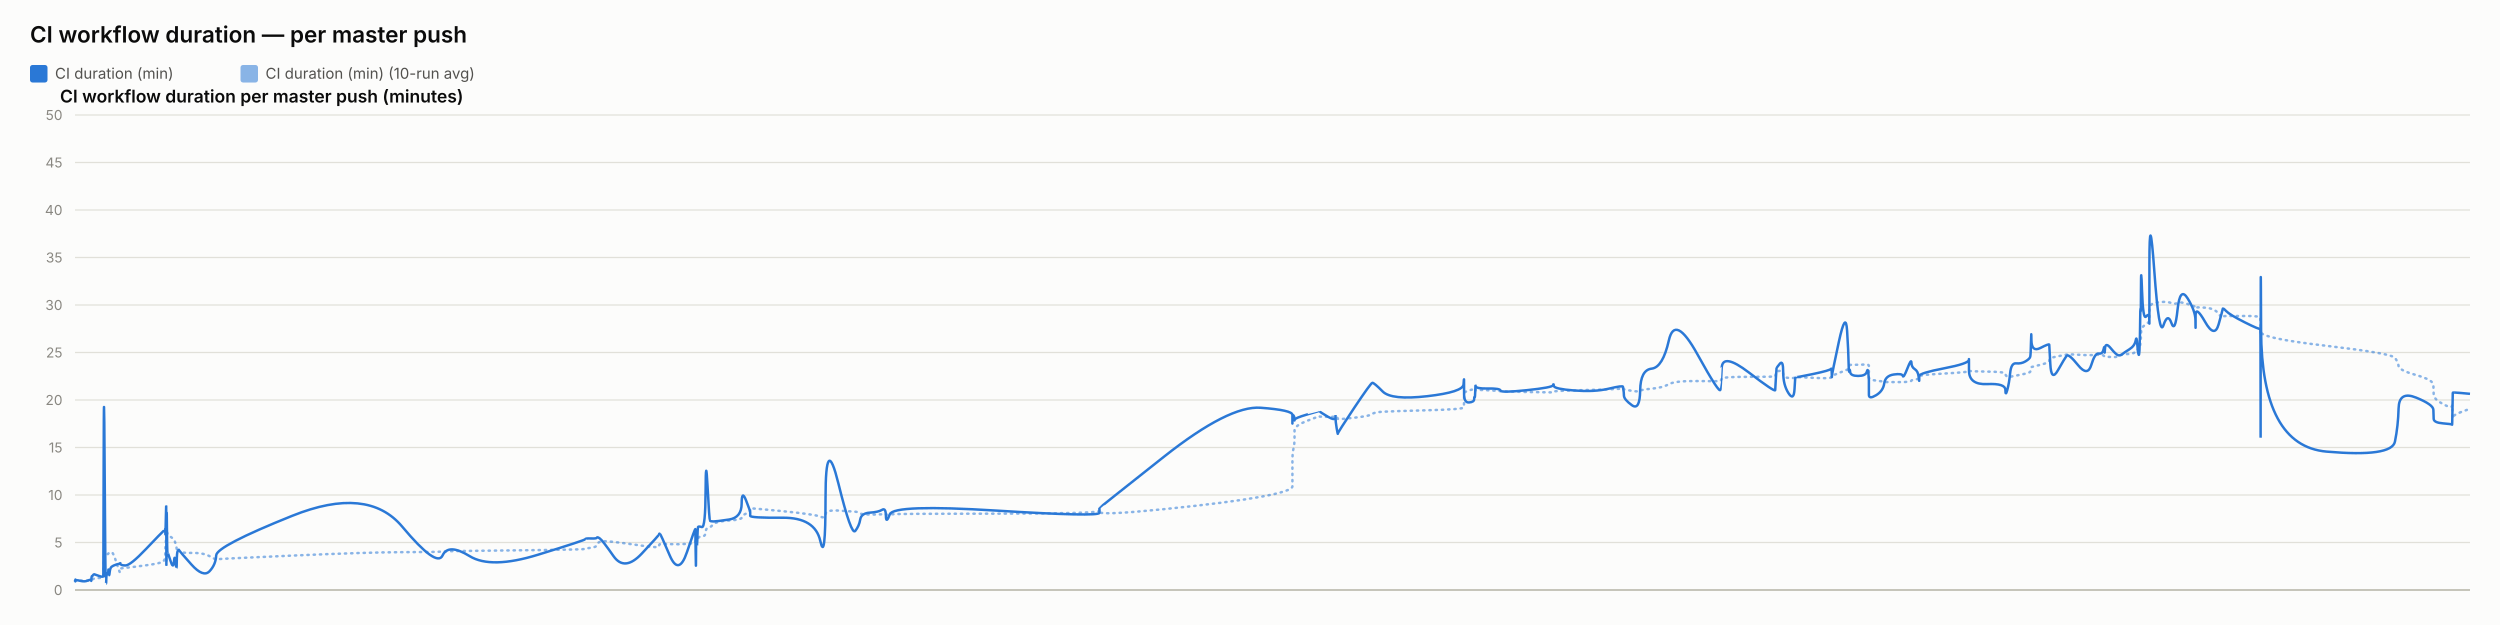
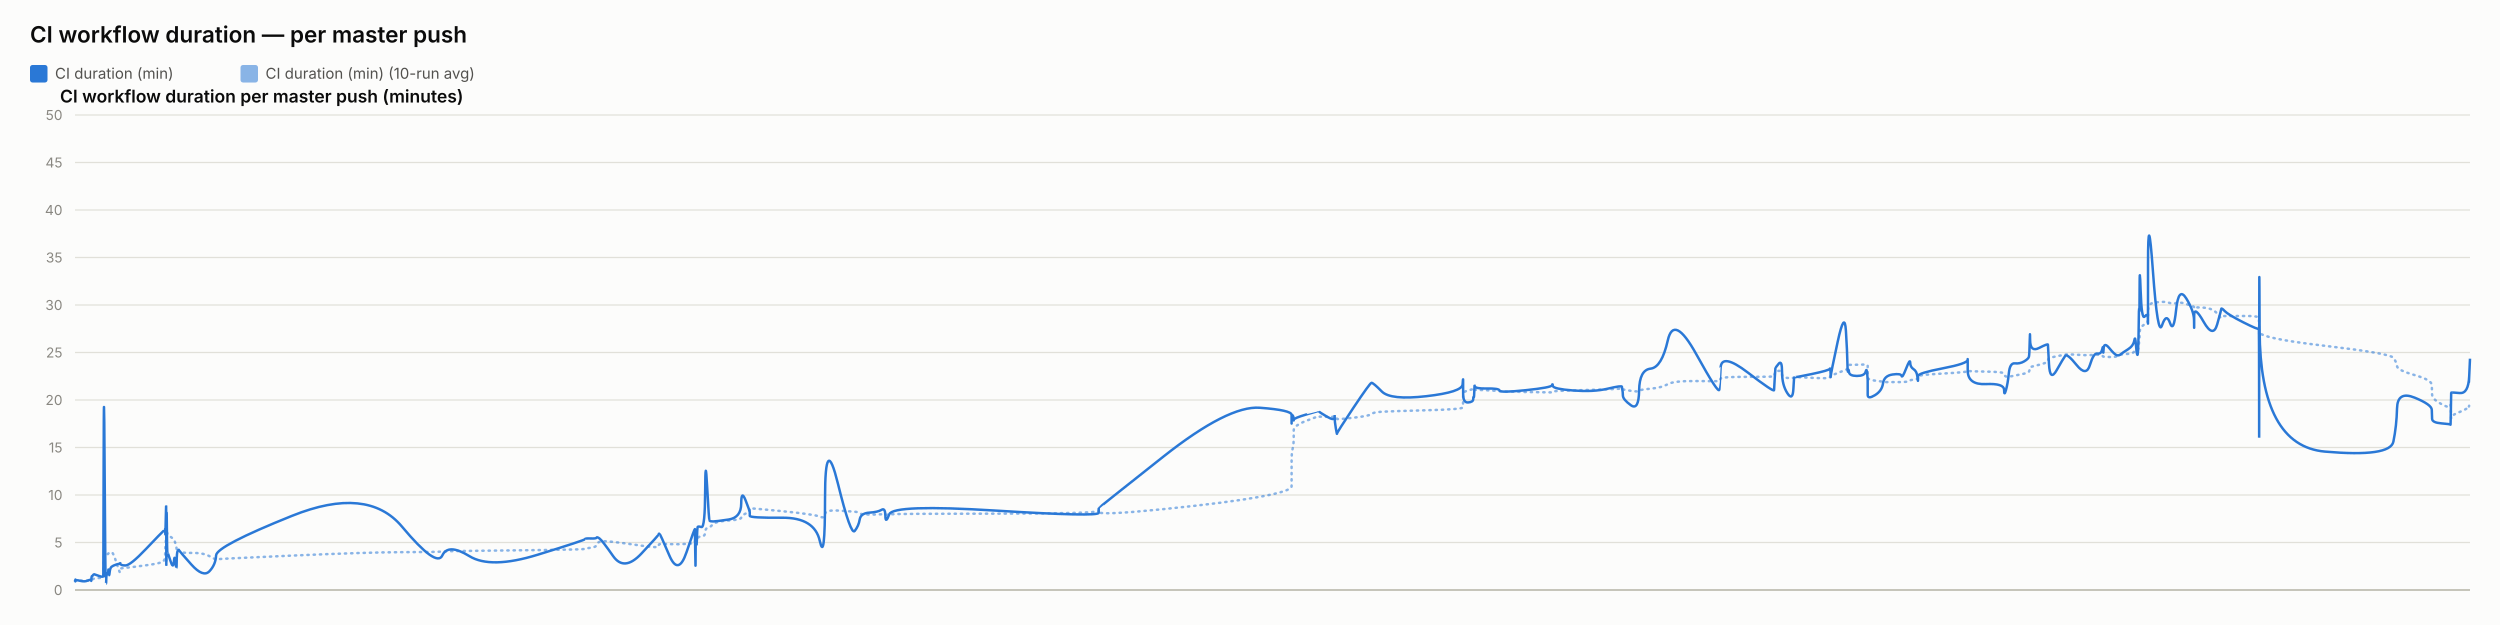
<svg xmlns="http://www.w3.org/2000/svg" width="2000" height="500" viewBox="0 0 2000 500" font-family="system-ui, -apple-system, sans-serif">
  <rect x="0" y="0" width="2000" height="500" fill="#fcfcfb" />
  <text x="24" y="34" font-size="18" font-weight="600" fill="#0b0b0b">CI workflow duration — per master push</text>
  <rect x="24" y="52" width="14" height="14" rx="2" fill="#2a78d6" />
  <text x="44" y="63" font-size="12" fill="#52514e" font-family="system-ui, -apple-system, sans-serif">CI duration (min)</text>
  <rect x="192.4" y="52" width="14" height="14" rx="2" fill="#2a78d6" opacity="0.55" />
  <text x="212.4" y="63" font-size="12" fill="#52514e" font-family="system-ui, -apple-system, sans-serif">CI duration (min) (10-run avg)</text>
  <text x="48" y="82" font-size="14" font-weight="600" fill="#0b0b0b" font-family="system-ui, -apple-system, sans-serif">CI workflow duration per master push (minutes)</text>
  <line x1="60" y1="472" x2="1976" y2="472" stroke="#e1e0d9" stroke-width="1" />
  <text x="50" y="476" font-size="11" text-anchor="end" fill="#898781" font-family="system-ui, -apple-system, sans-serif">0</text>
  <line x1="60" y1="434" x2="1976" y2="434" stroke="#e1e0d9" stroke-width="1" />
  <text x="50" y="438" font-size="11" text-anchor="end" fill="#898781" font-family="system-ui, -apple-system, sans-serif">5</text>
  <line x1="60" y1="396" x2="1976" y2="396" stroke="#e1e0d9" stroke-width="1" />
  <text x="50" y="400" font-size="11" text-anchor="end" fill="#898781" font-family="system-ui, -apple-system, sans-serif">10</text>
  <line x1="60" y1="358" x2="1976" y2="358" stroke="#e1e0d9" stroke-width="1" />
  <text x="50" y="362" font-size="11" text-anchor="end" fill="#898781" font-family="system-ui, -apple-system, sans-serif">15</text>
  <line x1="60" y1="320" x2="1976" y2="320" stroke="#e1e0d9" stroke-width="1" />
  <text x="50" y="324" font-size="11" text-anchor="end" fill="#898781" font-family="system-ui, -apple-system, sans-serif">20</text>
  <line x1="60" y1="282" x2="1976" y2="282" stroke="#e1e0d9" stroke-width="1" />
  <text x="50" y="286" font-size="11" text-anchor="end" fill="#898781" font-family="system-ui, -apple-system, sans-serif">25</text>
  <line x1="60" y1="244" x2="1976" y2="244" stroke="#e1e0d9" stroke-width="1" />
  <text x="50" y="248" font-size="11" text-anchor="end" fill="#898781" font-family="system-ui, -apple-system, sans-serif">30</text>
  <line x1="60" y1="206" x2="1976" y2="206" stroke="#e1e0d9" stroke-width="1" />
  <text x="50" y="210" font-size="11" text-anchor="end" fill="#898781" font-family="system-ui, -apple-system, sans-serif">35</text>
  <line x1="60" y1="168" x2="1976" y2="168" stroke="#e1e0d9" stroke-width="1" />
  <text x="50" y="172" font-size="11" text-anchor="end" fill="#898781" font-family="system-ui, -apple-system, sans-serif">40</text>
  <line x1="60" y1="130" x2="1976" y2="130" stroke="#e1e0d9" stroke-width="1" />
  <text x="50" y="134" font-size="11" text-anchor="end" fill="#898781" font-family="system-ui, -apple-system, sans-serif">45</text>
  <line x1="60" y1="92" x2="1976" y2="92" stroke="#e1e0d9" stroke-width="1" />
  <text x="50" y="96" font-size="11" text-anchor="end" fill="#898781" font-family="system-ui, -apple-system, sans-serif">50</text>
  <line x1="60" y1="472" x2="1976" y2="472" stroke="#c3c2b7" stroke-width="1.5" />
-   <path d="M 60 464.907 Q 60.048 464.463 60.164 464.622 Q 60.281 464.78 60.321 464.701 Q 60.362 464.622 60.373 464.498 Q 60.383 464.375 60.419 464.451 Q 60.456 464.527 60.465 464.472 Q 60.475 464.418 64.111 464.488 Q 67.746 464.558 69.963 464.5 Q 72.179 464.442 72.478 464.453 Q 72.778 464.463 72.941 464.457 Q 73.105 464.451 73.12 464.356 Q 73.136 464.261 73.337 464.026 Q 73.537 463.792 73.614 463.64 Q 73.691 463.488 74.356 463.285 Q 75.021 463.083 75.34 462.791 Q 75.66 462.5 79.141 462.411 Q 82.623 462.323 82.664 462.031 Q 82.704 461.74 82.924 452.544 Q 83.143 443.348 83.707 443.481 Q 84.271 443.614 84.645 443.722 Q 85.02 443.829 85.065 443.62 Q 85.11 443.411 85.731 443.335 Q 86.352 443.259 86.444 443.196 Q 86.535 443.133 86.636 442.86 Q 86.736 442.588 87.027 442.721 Q 87.318 442.854 87.687 442.474 Q 88.055 442.094 89.224 441.733 Q 90.393 441.372 93.097 449.928 Q 95.802 458.485 95.952 457.699 Q 96.103 456.914 96.108 456.04 Q 96.114 455.166 96.277 454.887 Q 96.44 454.609 100.369 454.267 Q 104.297 453.925 116.874 452.227 Q 129.45 450.53 130.764 449.023 Q 132.077 447.515 132.129 445.603 Q 132.182 443.69 132.192 442.075 Q 132.203 440.46 132.26 439.269 Q 132.316 438.079 132.361 436.831 Q 132.407 435.583 132.66 433.221 Q 132.913 430.859 132.976 428.629 Q 133.039 426.4 133.073 427.236 Q 133.107 428.072 133.119 425.532 Q 133.13 422.993 133.183 424.988 Q 133.236 426.983 133.272 425.602 Q 133.307 424.221 133.51 425.159 Q 133.714 426.096 133.992 427.084 Q 134.27 428.072 136.458 429.427 Q 138.647 430.783 139.186 431.625 Q 139.725 432.467 140.543 435.159 Q 141.361 437.851 141.399 439.7 Q 141.438 441.549 142.218 440.067 Q 142.998 438.585 143.258 440.549 Q 143.517 442.512 153.072 442.335 Q 162.628 442.157 167.623 444.938 Q 172.619 447.718 172.948 447.433 Q 173.278 447.148 233.759 444.475 Q 294.241 441.803 321.841 441.733 Q 349.44 441.663 354.049 441.252 Q 358.658 440.84 375.694 440.701 Q 392.731 440.561 430.489 440.074 Q 468.248 439.586 468.271 439.143 Q 468.295 438.699 472.773 438.205 Q 477.25 437.711 477.5 436.065 Q 477.75 434.418 479.857 433.443 Q 481.964 432.467 490.805 433.5 Q 499.647 434.532 513.427 436.521 Q 527.207 438.509 527.21 437.129 Q 527.212 435.748 527.824 435.381 Q 528.436 435.013 535.695 435.305 Q 542.954 435.596 549.531 435.108 Q 556.109 434.621 556.148 434.336 Q 556.187 434.051 556.222 433.721 Q 556.258 433.392 556.265 433.037 Q 556.271 432.683 556.522 434.158 Q 556.773 435.634 556.817 434.139 Q 556.86 432.645 557.184 432.442 Q 557.508 432.239 557.544 432.936 Q 557.58 433.633 557.851 433.405 Q 558.122 433.177 558.41 431.156 Q 558.699 429.136 561.503 429.142 Q 564.307 429.149 564.471 426.026 Q 564.636 422.904 566.04 422.486 Q 567.444 422.068 567.998 421.815 Q 568.552 421.561 570.84 419.332 Q 573.129 417.103 583.2 416.425 Q 593.271 415.747 593.324 414.12 Q 593.378 412.492 596.77 410.89 Q 600.163 409.287 600.164 408.724 Q 600.166 408.16 600.167 407.666 Q 600.168 407.172 600.17 406.767 Q 600.171 406.361 626.116 408.939 Q 652.061 411.517 656.226 413.29 Q 660.391 415.063 660.429 411.466 Q 660.467 407.869 670.776 408.451 Q 681.085 409.034 684.214 409.363 Q 687.343 409.693 688.172 410.643 Q 689.001 411.593 695.876 411.643 Q 702.75 411.694 705.703 411.434 Q 708.655 411.175 708.741 411.605 Q 708.828 412.036 711.847 411.485 Q 714.866 410.934 797.157 410.915 Q 879.448 410.896 879.496 408.667 Q 879.544 406.437 879.548 409.484 Q 879.552 412.53 931.365 407.305 Q 983.177 402.08 1008.55 397.45 Q 1033.923 392.821 1033.925 389.078 Q 1033.926 385.335 1033.927 381.541 Q 1033.928 377.747 1033.929 374.492 Q 1033.93 371.237 1033.932 366.816 Q 1033.933 362.395 1034.775 358.906 Q 1035.617 355.416 1035.62 351.591 Q 1035.622 347.765 1035.624 344.149 Q 1035.626 340.533 1045.658 336.657 Q 1055.69 332.781 1055.693 333.002 Q 1055.695 333.224 1055.933 333.306 Q 1056.171 333.389 1062.29 333.452 Q 1068.41 333.515 1068.412 333.338 Q 1068.414 333.161 1068.416 332.983 Q 1068.418 332.806 1069.343 333.648 Q 1070.268 334.491 1070.282 335.105 Q 1070.296 335.719 1083.466 334.187 Q 1096.637 332.654 1097.882 331.229 Q 1099.127 329.804 1106.115 329.386 Q 1113.103 328.968 1141.782 328.214 Q 1170.462 327.461 1170.828 326.036 Q 1171.195 324.611 1171.2 323.224 Q 1171.205 321.837 1171.211 320.412 Q 1171.216 318.987 1171.236 317.53 Q 1171.256 316.073 1171.26 314.788 Q 1171.263 313.502 1175.288 312.292 Q 1179.313 311.083 1179.319 311.608 Q 1179.325 312.134 1179.686 312.761 Q 1180.047 313.388 1180.213 312.704 Q 1180.378 312.02 1180.496 311.887 Q 1180.615 311.754 1190.324 312.223 Q 1200.034 312.691 1200.473 312.945 Q 1200.912 313.198 1221.486 313.61 Q 1242.06 314.021 1242.455 313.926 Q 1242.85 313.831 1243.075 313.274 Q 1243.299 312.717 1259.465 312.318 Q 1275.631 311.919 1287.006 311.482 Q 1298.381 311.045 1298.395 310.646 Q 1298.408 310.247 1298.729 310.582 Q 1299.051 310.918 1299.146 311.349 Q 1299.241 311.779 1305.546 312.685 Q 1311.851 313.591 1312.131 312.672 Q 1312.412 311.754 1321.317 310.95 Q 1330.222 310.145 1335.067 307.371 Q 1339.911 304.597 1357.977 304.851 Q 1376.043 305.104 1376.36 304.768 Q 1376.678 304.433 1376.703 304.369 Q 1376.729 304.306 1377.349 302.868 Q 1377.969 301.431 1399.06 301.469 Q 1420.15 301.507 1420.161 301.032 Q 1420.172 300.557 1420.701 298.866 Q 1421.23 297.175 1421.237 297.086 Q 1421.245 296.997 1423.903 296.687 Q 1426.561 296.377 1426.563 299.233 Q 1426.565 302.089 1430.808 302.336 Q 1435.052 302.583 1435.619 302.305 Q 1436.186 302.026 1436.325 301.785 Q 1436.464 301.545 1450.347 302.267 Q 1464.23 302.989 1464.78 301.975 Q 1465.329 300.962 1465.41 300.626 Q 1465.492 300.291 1465.497 300.506 Q 1465.502 300.721 1471.063 298.403 Q 1476.625 296.085 1477.679 295.775 Q 1478.734 295.465 1478.868 295.028 Q 1479.002 294.591 1479.414 293.254 Q 1479.825 291.918 1480.135 291.886 Q 1480.445 291.855 1486.503 291.785 Q 1492.561 291.715 1493.442 291.601 Q 1494.323 291.487 1494.713 291.981 Q 1495.104 292.475 1495.105 292.52 Q 1495.107 292.564 1495.108 293.058 Q 1495.11 293.552 1495.113 296.769 Q 1495.116 299.987 1495.118 301.893 Q 1495.119 303.799 1500.828 304.477 Q 1506.537 305.155 1507.383 305.465 Q 1508.229 305.775 1514.983 305.668 Q 1521.737 305.56 1522.242 305.668 Q 1522.748 305.775 1525.921 305.402 Q 1529.095 305.028 1529.142 304.528 Q 1529.19 304.027 1531.791 303.66 Q 1534.392 303.293 1534.881 303.115 Q 1535.371 302.938 1535.378 302.495 Q 1535.385 302.051 1535.393 300.994 Q 1535.401 299.936 1555.248 298.84 Q 1575.095 297.745 1575.14 296.953 Q 1575.185 296.161 1575.189 296.63 Q 1575.193 297.099 1589.753 297.282 Q 1604.314 297.466 1604.328 299.005 Q 1604.342 300.544 1605.821 301.196 Q 1607.3 301.849 1608.12 301.513 Q 1608.939 301.177 1612.968 300.455 Q 1616.998 299.733 1620.375 298.923 Q 1623.753 298.112 1624.181 297.377 Q 1624.609 296.643 1624.809 295.211 Q 1625.009 293.78 1625.135 293.641 Q 1625.261 293.501 1632.277 291.842 Q 1639.294 290.183 1639.397 288.688 Q 1639.499 287.193 1640.247 286.611 Q 1640.995 286.028 1646.367 285.027 Q 1651.738 284.027 1653.275 283.647 Q 1654.811 283.267 1662.465 283.792 Q 1670.12 284.318 1673.037 284.077 Q 1675.955 283.837 1678.98 283.818 Q 1682.006 283.799 1682.847 284.464 Q 1683.688 285.129 1683.693 285.262 Q 1683.697 285.395 1683.984 285.319 Q 1684.271 285.243 1688.601 285.604 Q 1692.931 285.965 1694.705 284.907 Q 1696.478 283.849 1697.732 283.628 Q 1698.985 283.406 1703.368 283.115 Q 1707.75 282.823 1708.521 281.145 Q 1709.292 279.467 1709.8 279.492 Q 1710.307 279.517 1710.983 279.593 Q 1711.66 279.669 1711.933 278.529 Q 1712.206 277.389 1712.242 275.42 Q 1712.279 273.45 1712.506 272.38 Q 1712.733 271.309 1712.78 267.56 Q 1712.827 263.811 1713.62 262.392 Q 1714.412 260.973 1716.829 259.377 Q 1719.246 257.781 1719.368 256.831 Q 1719.49 255.881 1719.501 255.476 Q 1719.511 255.071 1719.526 249.079 Q 1719.542 243.088 1723.436 242.366 Q 1727.331 241.644 1730.772 241.505 Q 1734.212 241.365 1737.124 242.442 Q 1740.036 243.519 1742.025 242.366 Q 1744.013 241.213 1750.137 243.202 Q 1756.261 245.191 1756.359 245.558 Q 1756.458 245.925 1756.466 246.438 Q 1756.474 246.951 1756.476 246.267 Q 1756.478 245.583 1764.075 246.128 Q 1771.672 246.673 1774.882 250.935 Q 1778.091 255.197 1778.174 253.975 Q 1778.257 252.753 1780.952 252.841 Q 1783.646 252.93 1795.826 252.791 Q 1808.006 252.651 1808.224 254.304 Q 1808.442 255.957 1808.472 263.063 Q 1808.501 270.169 1808.522 265.565 Q 1808.544 260.961 1808.865 265.768 Q 1809.187 270.575 1861.287 276.661 Q 1913.387 282.747 1915.949 286.243 Q 1918.51 289.739 1918.872 292.957 Q 1919.234 296.174 1932.915 300.056 Q 1946.597 303.939 1946.696 307.954 Q 1946.795 311.969 1946.94 315.674 Q 1947.086 319.379 1954.348 323.249 Q 1961.611 327.119 1961.681 324.592 Q 1961.751 322.065 1961.978 329.221 Q 1962.205 336.378 1962.217 334.231 Q 1962.23 332.084 1969.115 329.544 Q 1962.23 332.084 1976 327.005" fill="none" stroke="#2a78d6" stroke-width="2" stroke-dasharray="1,4" stroke-linecap="round" opacity="0.55" />
-   <path d="M 60 464.907 Q 60.048 464.02 60.164 464.717 Q 60.281 465.413 60.321 464.78 Q 60.362 464.147 60.373 463.767 Q 60.383 463.387 60.419 464.337 Q 60.456 465.287 60.465 464.527 Q 60.475 463.767 64.111 464.653 Q 67.746 465.54 69.963 464.527 Q 72.179 463.513 72.478 464.083 Q 72.778 464.653 72.941 464.717 Q 73.105 464.78 73.12 463.45 Q 73.136 462.12 73.337 461.423 Q 73.537 460.727 73.614 460.917 Q 73.691 461.107 74.356 460.22 Q 75.021 459.333 75.34 459.397 Q 75.66 459.46 79.141 460.727 Q 82.623 461.993 82.664 460.853 Q 82.704 459.713 82.924 369.653 Q 83.143 279.593 83.707 373.453 Q 84.271 467.313 84.645 467.123 Q 85.02 466.933 85.065 462.437 Q 85.11 457.94 85.731 458.573 Q 86.352 459.207 86.444 459.523 Q 86.535 459.84 86.636 456.863 Q 86.736 453.887 87.027 458.003 Q 87.318 462.12 87.687 458.257 Q 88.055 454.393 89.224 453.443 Q 90.393 452.493 93.097 451.607 Q 95.802 450.72 95.952 451.163 Q 96.103 451.607 96.108 450.53 Q 96.114 449.453 96.277 450.91 Q 96.44 452.367 100.369 452.367 Q 104.297 452.367 116.874 439.13 Q 129.45 425.893 130.764 424.817 Q 132.077 423.74 132.129 423.803 Q 132.182 423.867 132.192 422.98 Q 132.203 422.093 132.26 425.387 Q 132.316 428.68 132.361 427.223 Q 132.407 425.767 132.66 415.063 Q 132.913 404.36 132.976 404.613 Q 133.039 404.867 133.073 436.977 Q 133.107 469.087 133.119 435.33 Q 133.13 401.573 133.183 433.683 Q 133.236 465.793 133.272 430.96 Q 133.307 396.127 133.51 419.37 Q 133.714 442.613 133.992 442.233 Q 134.27 441.853 136.458 448.82 Q 138.647 455.787 139.186 449.2 Q 139.725 442.613 140.543 450.403 Q 141.361 458.193 141.399 450.023 Q 141.438 441.853 142.218 440.65 Q 142.998 439.447 143.258 440.143 Q 143.517 440.84 153.072 451.543 Q 162.628 462.247 167.623 456.99 Q 172.619 451.733 172.948 444.323 Q 173.278 436.913 233.759 412.657 Q 294.241 388.4 321.841 421.397 Q 349.44 454.393 354.049 444.387 Q 358.658 434.38 375.694 444.893 Q 392.731 455.407 430.489 443.753 Q 468.248 432.1 468.271 431.34 Q 468.295 430.58 472.773 430.77 Q 477.25 430.96 477.5 430.137 Q 477.75 429.313 479.857 430.77 Q 481.964 432.227 490.805 444.893 Q 499.647 457.56 513.427 442.867 Q 527.207 428.173 527.21 427.477 Q 527.212 426.78 527.824 426.907 Q 528.436 427.033 535.695 444.133 Q 542.954 461.233 549.531 441.79 Q 556.109 422.347 556.148 423.613 Q 556.187 424.88 556.222 424.627 Q 556.258 424.373 556.265 423.297 Q 556.271 422.22 556.522 441.98 Q 556.773 461.74 556.817 444.703 Q 556.86 427.667 557.184 425.893 Q 557.508 424.12 557.544 432.417 Q 557.58 440.713 557.851 431.593 Q 558.122 422.473 558.41 421.65 Q 558.699 420.827 561.503 421.65 Q 564.307 422.473 564.471 392.453 Q 564.636 362.433 566.04 389.223 Q 567.444 416.013 567.998 416.583 Q 568.552 417.153 570.84 417.153 Q 573.129 417.153 583.2 415.633 Q 593.271 414.113 593.324 402.84 Q 593.378 391.567 596.77 400.117 Q 600.163 408.667 600.164 409.933 Q 600.166 411.2 600.167 411.073 Q 600.168 410.947 600.17 412.657 Q 600.171 414.367 626.116 414.177 Q 652.061 413.987 656.226 432.733 Q 660.391 451.48 660.429 398.343 Q 660.467 345.207 670.776 387.007 Q 681.085 428.807 684.214 424.753 Q 687.343 420.7 688.172 415.633 Q 689.001 410.567 695.876 410.123 Q 702.75 409.68 705.703 407.843 Q 708.655 406.007 708.741 412.783 Q 708.828 419.56 711.847 411.453 Q 714.866 403.347 797.157 408.477 Q 879.448 413.607 879.496 410.25 Q 879.544 406.893 879.548 406.513 Q 879.552 406.133 931.365 365.22 Q 983.177 324.307 1008.55 326.207 Q 1033.923 328.107 1033.925 331.907 Q 1033.926 335.707 1033.927 334.757 Q 1033.928 333.807 1033.929 337.353 Q 1033.93 340.9 1033.932 336.023 Q 1033.933 331.147 1034.775 332.35 Q 1035.617 333.553 1035.62 335.327 Q 1035.622 337.1 1035.624 335.833 Q 1035.626 334.567 1045.658 331.59 Q 1055.69 328.613 1055.693 328.677 Q 1055.695 328.74 1055.933 329.247 Q 1056.171 329.753 1062.29 333.363 Q 1068.41 336.973 1068.412 333.617 Q 1068.414 330.26 1068.416 333.807 Q 1068.418 337.353 1069.343 342.673 Q 1070.268 347.993 1070.282 346.917 Q 1070.296 345.84 1083.466 326.143 Q 1096.637 306.447 1097.882 306.257 Q 1099.127 306.067 1106.115 313.16 Q 1113.103 320.253 1141.782 316.96 Q 1170.462 313.667 1170.828 307.46 Q 1171.195 301.253 1171.2 305.243 Q 1171.205 309.233 1171.211 305.497 Q 1171.216 301.76 1171.236 304.99 Q 1171.256 308.22 1171.26 315.25 Q 1171.263 322.28 1175.288 321.963 Q 1179.313 321.647 1179.319 319.303 Q 1179.325 316.96 1179.686 317.783 Q 1180.047 318.607 1180.213 312.59 Q 1180.378 306.573 1180.496 308.79 Q 1180.615 311.007 1190.324 310.817 Q 1200.034 310.627 1200.473 312.463 Q 1200.912 314.3 1221.486 312.147 Q 1242.06 309.993 1242.455 308.157 Q 1242.85 306.32 1243.075 308.727 Q 1243.299 311.133 1259.465 312.4 Q 1275.631 313.667 1287.006 310.943 Q 1298.381 308.22 1298.395 309.423 Q 1298.408 310.627 1298.729 311.957 Q 1299.051 313.287 1299.146 316.453 Q 1299.241 319.62 1305.546 324.18 Q 1311.851 328.74 1312.131 312.337 Q 1312.412 295.933 1321.317 294.92 Q 1330.222 293.907 1335.067 272.373 Q 1339.911 250.84 1357.977 283.52 Q 1376.043 316.2 1376.36 311.577 Q 1376.678 306.953 1376.703 306.953 Q 1376.729 306.953 1377.349 294.413 Q 1377.969 281.873 1399.06 297.96 Q 1420.15 314.047 1420.161 312.083 Q 1420.172 310.12 1420.701 302.52 Q 1421.23 294.92 1421.237 294.54 Q 1421.245 294.16 1423.903 290.93 Q 1426.561 287.7 1426.563 297.833 Q 1426.565 307.967 1430.808 314.553 Q 1435.052 321.14 1435.619 311.26 Q 1436.186 301.38 1436.325 301.76 Q 1436.464 302.14 1450.347 299.227 Q 1464.23 296.313 1464.78 295.047 Q 1465.329 293.78 1465.41 298.593 Q 1465.492 303.407 1465.497 301.317 Q 1465.502 299.227 1471.063 273.513 Q 1476.625 247.8 1477.679 264.647 Q 1478.734 281.493 1478.868 290.36 Q 1479.002 299.227 1479.414 296.82 Q 1479.825 294.413 1480.135 297.58 Q 1480.445 300.747 1486.503 300.747 Q 1492.561 300.747 1493.442 297.39 Q 1494.323 294.033 1494.713 298.847 Q 1495.104 303.66 1495.105 303.977 Q 1495.107 304.293 1495.108 306.7 Q 1495.11 309.107 1495.113 310.627 Q 1495.116 312.147 1495.118 315.883 Q 1495.119 319.62 1500.828 316.2 Q 1506.537 312.78 1507.383 306.7 Q 1508.229 300.62 1514.983 299.607 Q 1521.737 298.593 1522.242 300.747 Q 1522.748 302.9 1525.921 294.73 Q 1529.095 286.56 1529.142 290.107 Q 1529.19 293.653 1531.791 295.3 Q 1534.392 296.947 1534.881 301.253 Q 1535.371 305.56 1535.378 304.42 Q 1535.385 303.28 1535.393 300.873 Q 1535.401 298.467 1555.248 294.667 Q 1575.095 290.867 1575.14 287.827 Q 1575.185 284.787 1575.189 296.377 Q 1575.193 307.967 1589.753 307.27 Q 1604.314 306.573 1604.328 311.957 Q 1604.342 317.34 1605.821 312.02 Q 1607.3 306.7 1608.12 298.467 Q 1608.939 290.233 1612.968 290.677 Q 1616.998 291.12 1620.375 289.093 Q 1623.753 287.067 1624.181 285.42 Q 1624.609 283.773 1624.809 273.007 Q 1625.009 262.24 1625.135 272.12 Q 1625.261 282 1632.277 278.39 Q 1639.294 274.78 1639.397 275.73 Q 1639.499 276.68 1640.247 291.183 Q 1640.995 305.687 1646.367 296.187 Q 1651.738 286.687 1653.275 284.66 Q 1654.811 282.633 1662.465 292.133 Q 1670.12 301.633 1673.037 291.943 Q 1675.955 282.253 1678.98 282.823 Q 1682.006 283.393 1682.847 279.467 Q 1683.688 275.54 1683.693 280.1 Q 1683.697 284.66 1683.984 278.96 Q 1684.271 273.26 1688.601 278.58 Q 1692.931 283.9 1694.705 284.217 Q 1696.478 284.533 1697.732 283.393 Q 1698.985 282.253 1703.368 279.53 Q 1707.75 276.807 1708.521 272.437 Q 1709.292 268.067 1709.8 275.413 Q 1710.307 282.76 1710.983 283.837 Q 1711.66 284.913 1711.933 268.827 Q 1712.206 252.74 1712.242 249.003 Q 1712.279 245.267 1712.506 248.56 Q 1712.733 251.853 1712.78 230.383 Q 1712.827 208.913 1713.62 232.537 Q 1714.412 256.16 1716.829 253.247 Q 1719.246 250.333 1719.368 254.07 Q 1719.49 257.807 1719.501 258.883 Q 1719.511 259.96 1719.526 211.447 Q 1719.542 162.933 1723.436 216.703 Q 1727.331 270.473 1730.772 260.213 Q 1734.212 249.953 1737.124 258.377 Q 1740.036 266.8 1742.025 247.8 Q 1744.013 228.8 1750.137 238.743 Q 1756.261 248.687 1756.359 256.097 Q 1756.458 263.507 1756.466 262.05 Q 1756.474 260.593 1756.476 252.36 Q 1756.478 244.127 1764.075 257.49 Q 1771.672 270.853 1774.882 259.517 Q 1778.091 248.18 1778.174 247.103 Q 1778.257 246.027 1780.952 248.877 Q 1783.646 251.727 1795.826 257.87 Q 1808.006 264.013 1808.224 262.937 Q 1808.442 261.86 1808.472 326.333 Q 1808.501 390.807 1808.522 281.113 Q 1808.544 171.42 1808.865 264.077 Q 1809.187 356.733 1861.287 361.293 Q 1913.387 365.853 1915.949 353.313 Q 1918.51 340.773 1918.872 326.65 Q 1919.234 312.527 1932.915 318.1 Q 1946.597 323.673 1946.696 327.853 Q 1946.795 332.033 1946.94 335.073 Q 1947.086 338.113 1954.348 338.683 Q 1961.611 339.253 1961.681 339.76 Q 1961.751 340.267 1961.978 327.41 Q 1962.205 314.553 1962.217 314.173 Q 1962.23 313.793 1969.115 314.427 Q 1962.23 313.793 1976 315.06" fill="none" stroke="#2a78d6" stroke-width="2" />
+   <path d="M 60 464.907 Q 60.048 464.463 60.164 464.622 Q 60.28 464.78 60.321 464.701 Q 60.362 464.622 60.372 464.498 Q 60.383 464.375 60.419 464.451 Q 60.456 464.527 60.465 464.472 Q 60.475 464.418 64.108 464.488 Q 67.741 464.558 69.956 464.5 Q 72.171 464.442 72.47 464.453 Q 72.769 464.463 72.933 464.457 Q 73.096 464.451 73.112 464.356 Q 73.127 464.261 73.328 464.026 Q 73.528 463.792 73.605 463.64 Q 73.682 463.488 74.347 463.285 Q 75.011 463.083 75.33 462.791 Q 75.649 462.5 79.128 462.411 Q 82.608 462.323 82.648 462.031 Q 82.689 461.74 82.908 452.544 Q 83.128 443.348 83.691 443.481 Q 84.254 443.614 84.629 443.722 Q 85.003 443.829 85.048 443.62 Q 85.093 443.411 85.714 443.335 Q 86.334 443.259 86.426 443.196 Q 86.518 443.133 86.618 442.86 Q 86.719 442.588 87.009 442.721 Q 87.3 442.854 87.668 442.474 Q 88.036 442.094 89.205 441.733 Q 90.373 441.372 93.075 449.928 Q 95.778 458.485 95.928 457.699 Q 96.079 456.914 96.084 456.04 Q 96.089 455.166 96.253 454.887 Q 96.416 454.609 100.342 454.267 Q 104.267 453.925 116.836 452.227 Q 129.404 450.53 130.716 449.023 Q 132.029 447.515 132.081 445.603 Q 132.133 443.69 132.144 442.075 Q 132.155 440.46 132.211 439.269 Q 132.268 438.079 132.313 436.831 Q 132.358 435.583 132.611 433.221 Q 132.864 430.859 132.927 428.629 Q 132.99 426.4 133.024 427.236 Q 133.058 428.072 133.07 425.532 Q 133.081 422.993 133.134 424.988 Q 133.187 426.983 133.223 425.602 Q 133.258 424.221 133.461 425.159 Q 133.664 426.096 133.942 427.084 Q 134.22 428.072 136.407 429.427 Q 138.594 430.783 139.133 431.625 Q 139.671 432.467 140.489 435.159 Q 141.306 437.851 141.345 439.7 Q 141.384 441.549 142.163 440.067 Q 142.943 438.585 143.202 440.549 Q 143.461 442.512 153.01 442.335 Q 162.559 442.157 167.551 444.938 Q 172.543 447.718 172.873 447.433 Q 173.202 447.148 233.643 444.475 Q 294.084 441.803 321.665 441.733 Q 349.246 441.663 353.852 441.252 Q 358.458 440.84 375.483 440.701 Q 392.508 440.561 430.241 440.074 Q 467.975 439.586 467.998 439.143 Q 468.021 438.699 472.496 438.205 Q 476.971 437.711 477.22 436.065 Q 477.47 434.418 479.576 433.443 Q 481.681 432.467 490.517 433.5 Q 499.352 434.532 513.124 436.521 Q 526.895 438.509 526.897 437.129 Q 526.899 435.748 527.511 435.381 Q 528.122 435.013 535.376 435.305 Q 542.631 435.596 549.204 435.108 Q 555.777 434.621 555.816 434.336 Q 555.855 434.051 555.89 433.721 Q 555.925 433.392 555.932 433.037 Q 555.939 432.683 556.19 434.158 Q 556.44 435.634 556.484 434.139 Q 556.527 432.645 556.851 432.442 Q 557.175 432.239 557.211 432.936 Q 557.247 433.633 557.518 433.405 Q 557.788 433.177 558.077 431.156 Q 558.365 429.136 561.167 429.142 Q 563.969 429.149 564.133 426.026 Q 564.298 422.904 565.701 422.486 Q 567.104 422.068 567.658 421.815 Q 568.211 421.561 570.498 419.332 Q 572.785 417.103 582.85 416.425 Q 592.914 415.747 592.967 414.12 Q 593.021 412.492 596.411 410.89 Q 599.801 409.287 599.803 408.724 Q 599.804 408.16 599.805 407.666 Q 599.807 407.172 599.808 406.767 Q 599.809 406.361 625.737 408.939 Q 651.664 411.517 655.827 413.29 Q 659.989 415.063 660.027 411.466 Q 660.065 407.869 670.367 408.451 Q 680.669 409.034 683.796 409.363 Q 686.923 409.693 687.751 410.643 Q 688.58 411.593 695.45 411.643 Q 702.32 411.694 705.27 411.434 Q 708.221 411.175 708.307 411.605 Q 708.393 412.036 711.41 411.485 Q 714.427 410.934 796.663 410.915 Q 878.9 410.896 878.947 408.667 Q 878.995 406.437 878.999 409.484 Q 879.004 412.53 930.781 407.305 Q 982.559 402.08 1007.915 397.45 Q 1033.271 392.821 1033.272 389.078 Q 1033.274 385.335 1033.275 381.541 Q 1033.276 377.747 1033.277 374.492 Q 1033.278 371.237 1033.28 366.816 Q 1033.281 362.395 1034.123 358.906 Q 1034.964 355.416 1034.966 351.591 Q 1034.969 347.765 1034.971 344.149 Q 1034.973 340.533 1044.998 336.657 Q 1055.024 332.781 1055.026 333.002 Q 1055.028 333.224 1055.266 333.306 Q 1055.504 333.389 1061.619 333.452 Q 1067.734 333.515 1067.737 333.338 Q 1067.739 333.161 1067.741 332.983 Q 1067.743 332.806 1068.667 333.648 Q 1069.591 334.491 1069.605 335.105 Q 1069.619 335.719 1082.781 334.187 Q 1095.943 332.654 1097.187 331.229 Q 1098.431 329.804 1105.415 329.386 Q 1112.398 328.968 1141.058 328.214 Q 1169.718 327.461 1170.085 326.036 Q 1170.451 324.611 1170.456 323.224 Q 1170.461 321.837 1170.467 320.412 Q 1170.472 318.987 1170.492 317.53 Q 1170.512 316.073 1170.516 314.788 Q 1170.519 313.502 1174.542 312.292 Q 1178.564 311.083 1178.57 311.608 Q 1178.576 312.134 1178.936 312.761 Q 1179.297 313.388 1179.462 312.704 Q 1179.628 312.02 1179.746 311.887 Q 1179.864 311.754 1189.567 312.223 Q 1199.27 312.691 1199.709 312.945 Q 1200.148 313.198 1220.708 313.61 Q 1241.268 314.021 1241.663 313.926 Q 1242.058 313.831 1242.283 313.274 Q 1242.507 312.717 1258.662 312.318 Q 1274.817 311.919 1286.185 311.482 Q 1297.552 311.045 1297.565 310.646 Q 1297.579 310.247 1297.9 310.582 Q 1298.221 310.918 1298.316 311.349 Q 1298.412 311.779 1304.712 312.685 Q 1311.012 313.591 1311.293 312.672 Q 1311.573 311.754 1320.472 310.95 Q 1329.372 310.145 1334.213 307.371 Q 1339.054 304.597 1357.108 304.851 Q 1375.162 305.104 1375.479 304.768 Q 1375.796 304.433 1375.822 304.369 Q 1375.847 304.306 1376.467 302.868 Q 1377.086 301.431 1398.163 301.469 Q 1419.24 301.507 1419.25 301.032 Q 1419.261 300.557 1419.79 298.866 Q 1420.318 297.175 1420.326 297.086 Q 1420.333 296.997 1422.99 296.687 Q 1425.646 296.377 1425.648 299.233 Q 1425.65 302.089 1429.891 302.336 Q 1434.132 302.583 1434.698 302.305 Q 1435.264 302.026 1435.404 301.785 Q 1435.543 301.545 1449.416 302.267 Q 1463.29 302.989 1463.839 301.975 Q 1464.388 300.962 1464.469 300.626 Q 1464.551 300.291 1464.556 300.506 Q 1464.56 300.721 1470.118 298.403 Q 1475.676 296.085 1476.73 295.775 Q 1477.784 295.465 1477.918 295.028 Q 1478.052 294.591 1478.463 293.254 Q 1478.874 291.918 1479.184 291.886 Q 1479.494 291.855 1485.548 291.785 Q 1491.602 291.715 1492.482 291.601 Q 1493.363 291.487 1493.753 291.981 Q 1494.143 292.475 1494.144 292.52 Q 1494.146 292.564 1494.148 293.058 Q 1494.149 293.552 1494.152 296.769 Q 1494.155 299.987 1494.157 301.893 Q 1494.158 303.799 1499.864 304.477 Q 1505.569 305.155 1506.414 305.465 Q 1507.259 305.775 1514.009 305.668 Q 1520.758 305.56 1521.263 305.668 Q 1521.768 305.775 1524.94 305.402 Q 1528.111 305.028 1528.159 304.528 Q 1528.206 304.027 1530.805 303.66 Q 1533.404 303.293 1533.894 303.115 Q 1534.383 302.938 1534.39 302.495 Q 1534.397 302.051 1534.405 300.994 Q 1534.413 299.936 1554.247 298.84 Q 1574.081 297.745 1574.126 296.953 Q 1574.171 296.161 1574.174 296.63 Q 1574.178 297.099 1588.729 297.282 Q 1603.28 297.466 1603.294 299.005 Q 1603.308 300.544 1604.786 301.196 Q 1606.264 301.849 1607.083 301.513 Q 1607.902 301.177 1611.928 300.455 Q 1615.955 299.733 1619.33 298.923 Q 1622.706 298.112 1623.134 297.377 Q 1623.562 296.643 1623.762 295.211 Q 1623.962 293.78 1624.087 293.641 Q 1624.213 293.501 1631.225 291.842 Q 1638.237 290.183 1638.339 288.688 Q 1638.441 287.193 1639.189 286.611 Q 1639.937 286.028 1645.305 285.027 Q 1650.673 284.027 1652.208 283.647 Q 1653.743 283.267 1661.392 283.792 Q 1669.042 284.318 1671.957 284.077 Q 1674.873 283.837 1677.896 283.818 Q 1680.92 283.799 1681.76 284.464 Q 1682.601 285.129 1682.606 285.262 Q 1682.61 285.395 1682.897 285.319 Q 1683.184 285.243 1687.511 285.604 Q 1691.838 285.965 1693.61 284.907 Q 1695.382 283.849 1696.635 283.628 Q 1697.888 283.406 1702.267 283.115 Q 1706.646 282.823 1707.417 281.145 Q 1708.188 279.467 1708.695 279.492 Q 1709.202 279.517 1709.878 279.593 Q 1710.554 279.669 1710.827 278.529 Q 1711.099 277.389 1711.136 275.42 Q 1711.173 273.45 1711.4 272.38 Q 1711.627 271.309 1711.674 267.56 Q 1711.721 263.811 1712.513 262.392 Q 1713.305 260.973 1715.72 259.377 Q 1718.135 257.781 1718.257 256.831 Q 1718.379 255.881 1718.389 255.476 Q 1718.4 255.071 1718.415 249.079 Q 1718.431 243.088 1722.323 242.366 Q 1726.215 241.644 1729.653 241.505 Q 1733.091 241.365 1736.001 242.442 Q 1738.911 243.519 1740.898 242.366 Q 1742.886 241.213 1749.005 243.202 Q 1755.125 245.191 1755.224 245.558 Q 1755.322 245.925 1755.33 246.438 Q 1755.338 246.951 1755.34 246.267 Q 1755.342 245.583 1762.934 246.128 Q 1770.526 246.673 1773.733 250.935 Q 1776.941 255.197 1777.024 253.975 Q 1777.106 252.753 1779.799 252.841 Q 1782.492 252.93 1794.664 252.791 Q 1806.836 252.651 1807.054 254.304 Q 1807.271 255.957 1807.301 263.063 Q 1807.33 270.169 1807.352 265.565 Q 1807.373 260.961 1807.694 265.768 Q 1808.016 270.575 1860.081 276.661 Q 1912.146 282.747 1914.706 286.243 Q 1917.266 289.739 1917.628 292.957 Q 1917.989 296.174 1931.661 300.056 Q 1945.333 303.939 1945.432 307.954 Q 1945.531 311.969 1945.677 315.674 Q 1945.822 319.379 1953.08 323.249 Q 1960.337 327.119 1960.407 324.592 Q 1960.477 322.065 1960.704 329.221 Q 1960.931 336.378 1960.944 334.231 Q 1960.956 332.084 1967.837 329.544 Q 1974.717 327.005 1975.359 324.313 Q 1974.717 327.005 1976 321.621" fill="none" stroke="#2a78d6" stroke-width="2" stroke-dasharray="1,4" stroke-linecap="round" opacity="0.55" />
+   <path d="M 60 464.907 Q 60.048 464.02 60.164 464.717 Q 60.28 465.413 60.321 464.78 Q 60.362 464.147 60.372 463.767 Q 60.383 463.387 60.419 464.337 Q 60.456 465.287 60.465 464.527 Q 60.475 463.767 64.108 464.653 Q 67.741 465.54 69.956 464.527 Q 72.171 463.513 72.47 464.083 Q 72.769 464.653 72.933 464.717 Q 73.096 464.78 73.112 463.45 Q 73.127 462.12 73.328 461.423 Q 73.528 460.727 73.605 460.917 Q 73.682 461.107 74.347 460.22 Q 75.011 459.333 75.33 459.397 Q 75.649 459.46 79.128 460.727 Q 82.608 461.993 82.648 460.853 Q 82.689 459.713 82.908 369.653 Q 83.128 279.593 83.691 373.453 Q 84.254 467.313 84.629 467.123 Q 85.003 466.933 85.048 462.437 Q 85.093 457.94 85.714 458.573 Q 86.334 459.207 86.426 459.523 Q 86.518 459.84 86.618 456.863 Q 86.719 453.887 87.009 458.003 Q 87.3 462.12 87.668 458.257 Q 88.036 454.393 89.205 453.443 Q 90.373 452.493 93.075 451.607 Q 95.778 450.72 95.928 451.163 Q 96.079 451.607 96.084 450.53 Q 96.089 449.453 96.253 450.91 Q 96.416 452.367 100.342 452.367 Q 104.267 452.367 116.836 439.13 Q 129.404 425.893 130.716 424.817 Q 132.029 423.74 132.081 423.803 Q 132.133 423.867 132.144 422.98 Q 132.155 422.093 132.211 425.387 Q 132.268 428.68 132.313 427.223 Q 132.358 425.767 132.611 415.063 Q 132.864 404.36 132.927 404.613 Q 132.99 404.867 133.024 436.977 Q 133.058 469.087 133.07 435.33 Q 133.081 401.573 133.134 433.683 Q 133.187 465.793 133.223 430.96 Q 133.258 396.127 133.461 419.37 Q 133.664 442.613 133.942 442.233 Q 134.22 441.853 136.407 448.82 Q 138.594 455.787 139.133 449.2 Q 139.671 442.613 140.489 450.403 Q 141.306 458.193 141.345 450.023 Q 141.384 441.853 142.163 440.65 Q 142.943 439.447 143.202 440.143 Q 143.461 440.84 153.01 451.543 Q 162.559 462.247 167.551 456.99 Q 172.543 451.733 172.873 444.323 Q 173.202 436.913 233.643 412.657 Q 294.084 388.4 321.665 421.397 Q 349.246 454.393 353.852 444.387 Q 358.458 434.38 375.483 444.893 Q 392.508 455.407 430.241 443.753 Q 467.975 432.1 467.998 431.34 Q 468.021 430.58 472.496 430.77 Q 476.971 430.96 477.22 430.137 Q 477.47 429.313 479.576 430.77 Q 481.681 432.227 490.517 444.893 Q 499.352 457.56 513.124 442.867 Q 526.895 428.173 526.897 427.477 Q 526.899 426.78 527.511 426.907 Q 528.122 427.033 535.376 444.133 Q 542.631 461.233 549.204 441.79 Q 555.777 422.347 555.816 423.613 Q 555.855 424.88 555.89 424.627 Q 555.925 424.373 555.932 423.297 Q 555.939 422.22 556.19 441.98 Q 556.44 461.74 556.484 444.703 Q 556.527 427.667 556.851 425.893 Q 557.175 424.12 557.211 432.417 Q 557.247 440.713 557.518 431.593 Q 557.788 422.473 558.077 421.65 Q 558.365 420.827 561.167 421.65 Q 563.969 422.473 564.133 392.453 Q 564.298 362.433 565.701 389.223 Q 567.104 416.013 567.658 416.583 Q 568.211 417.153 570.498 417.153 Q 572.785 417.153 582.85 415.633 Q 592.914 414.113 592.967 402.84 Q 593.021 391.567 596.411 400.117 Q 599.801 408.667 599.803 409.933 Q 599.804 411.2 599.805 411.073 Q 599.807 410.947 599.808 412.657 Q 599.809 414.367 625.737 414.177 Q 651.664 413.987 655.827 432.733 Q 659.989 451.48 660.027 398.343 Q 660.065 345.207 670.367 387.007 Q 680.669 428.807 683.796 424.753 Q 686.923 420.7 687.751 415.633 Q 688.58 410.567 695.45 410.123 Q 702.32 409.68 705.27 407.843 Q 708.221 406.007 708.307 412.783 Q 708.393 419.56 711.41 411.453 Q 714.427 403.347 796.663 408.477 Q 878.9 413.607 878.947 410.25 Q 878.995 406.893 878.999 406.513 Q 879.004 406.133 930.781 365.22 Q 982.559 324.307 1007.915 326.207 Q 1033.271 328.107 1033.272 331.907 Q 1033.274 335.707 1033.275 334.757 Q 1033.276 333.807 1033.277 337.353 Q 1033.278 340.9 1033.28 336.023 Q 1033.281 331.147 1034.123 332.35 Q 1034.964 333.553 1034.966 335.327 Q 1034.969 337.1 1034.971 335.833 Q 1034.973 334.567 1044.998 331.59 Q 1055.024 328.613 1055.026 328.677 Q 1055.028 328.74 1055.266 329.247 Q 1055.504 329.753 1061.619 333.363 Q 1067.734 336.973 1067.737 333.617 Q 1067.739 330.26 1067.741 333.807 Q 1067.743 337.353 1068.667 342.673 Q 1069.591 347.993 1069.605 346.917 Q 1069.619 345.84 1082.781 326.143 Q 1095.943 306.447 1097.187 306.257 Q 1098.431 306.067 1105.415 313.16 Q 1112.398 320.253 1141.058 316.96 Q 1169.718 313.667 1170.085 307.46 Q 1170.451 301.253 1170.456 305.243 Q 1170.461 309.233 1170.467 305.497 Q 1170.472 301.76 1170.492 304.99 Q 1170.512 308.22 1170.516 315.25 Q 1170.519 322.28 1174.542 321.963 Q 1178.564 321.647 1178.57 319.303 Q 1178.576 316.96 1178.936 317.783 Q 1179.297 318.607 1179.462 312.59 Q 1179.628 306.573 1179.746 308.79 Q 1179.864 311.007 1189.567 310.817 Q 1199.27 310.627 1199.709 312.463 Q 1200.148 314.3 1220.708 312.147 Q 1241.268 309.993 1241.663 308.157 Q 1242.058 306.32 1242.283 308.727 Q 1242.507 311.133 1258.662 312.4 Q 1274.817 313.667 1286.185 310.943 Q 1297.552 308.22 1297.565 309.423 Q 1297.579 310.627 1297.9 311.957 Q 1298.221 313.287 1298.316 316.453 Q 1298.412 319.62 1304.712 324.18 Q 1311.012 328.74 1311.293 312.337 Q 1311.573 295.933 1320.472 294.92 Q 1329.372 293.907 1334.213 272.373 Q 1339.054 250.84 1357.108 283.52 Q 1375.162 316.2 1375.479 311.577 Q 1375.796 306.953 1375.822 306.953 Q 1375.847 306.953 1376.467 294.413 Q 1377.086 281.873 1398.163 297.96 Q 1419.24 314.047 1419.25 312.083 Q 1419.261 310.12 1419.79 302.52 Q 1420.318 294.92 1420.326 294.54 Q 1420.333 294.16 1422.99 290.93 Q 1425.646 287.7 1425.648 297.833 Q 1425.65 307.967 1429.891 314.553 Q 1434.132 321.14 1434.698 311.26 Q 1435.264 301.38 1435.404 301.76 Q 1435.543 302.14 1449.416 299.227 Q 1463.29 296.313 1463.839 295.047 Q 1464.388 293.78 1464.469 298.593 Q 1464.551 303.407 1464.556 301.317 Q 1464.56 299.227 1470.118 273.513 Q 1475.676 247.8 1476.73 264.647 Q 1477.784 281.493 1477.918 290.36 Q 1478.052 299.227 1478.463 296.82 Q 1478.874 294.413 1479.184 297.58 Q 1479.494 300.747 1485.548 300.747 Q 1491.602 300.747 1492.482 297.39 Q 1493.363 294.033 1493.753 298.847 Q 1494.143 303.66 1494.144 303.977 Q 1494.146 304.293 1494.148 306.7 Q 1494.149 309.107 1494.152 310.627 Q 1494.155 312.147 1494.157 315.883 Q 1494.158 319.62 1499.864 316.2 Q 1505.569 312.78 1506.414 306.7 Q 1507.259 300.62 1514.009 299.607 Q 1520.758 298.593 1521.263 300.747 Q 1521.768 302.9 1524.94 294.73 Q 1528.111 286.56 1528.159 290.107 Q 1528.206 293.653 1530.805 295.3 Q 1533.404 296.947 1533.894 301.253 Q 1534.383 305.56 1534.39 304.42 Q 1534.397 303.28 1534.405 300.873 Q 1534.413 298.467 1554.247 294.667 Q 1574.081 290.867 1574.126 287.827 Q 1574.171 284.787 1574.174 296.377 Q 1574.178 307.967 1588.729 307.27 Q 1603.28 306.573 1603.294 311.957 Q 1603.308 317.34 1604.786 312.02 Q 1606.264 306.7 1607.083 298.467 Q 1607.902 290.233 1611.928 290.677 Q 1615.955 291.12 1619.33 289.093 Q 1622.706 287.067 1623.134 285.42 Q 1623.562 283.773 1623.762 273.007 Q 1623.962 262.24 1624.087 272.12 Q 1624.213 282 1631.225 278.39 Q 1638.237 274.78 1638.339 275.73 Q 1638.441 276.68 1639.189 291.183 Q 1639.937 305.687 1645.305 296.187 Q 1650.673 286.687 1652.208 284.66 Q 1653.743 282.633 1661.392 292.133 Q 1669.042 301.633 1671.957 291.943 Q 1674.873 282.253 1677.896 282.823 Q 1680.92 283.393 1681.76 279.467 Q 1682.601 275.54 1682.606 280.1 Q 1682.61 284.66 1682.897 278.96 Q 1683.184 273.26 1687.511 278.58 Q 1691.838 283.9 1693.61 284.217 Q 1695.382 284.533 1696.635 283.393 Q 1697.888 282.253 1702.267 279.53 Q 1706.646 276.807 1707.417 272.437 Q 1708.188 268.067 1708.695 275.413 Q 1709.202 282.76 1709.878 283.837 Q 1710.554 284.913 1710.827 268.827 Q 1711.099 252.74 1711.136 249.003 Q 1711.173 245.267 1711.4 248.56 Q 1711.627 251.853 1711.674 230.383 Q 1711.721 208.913 1712.513 232.537 Q 1713.305 256.16 1715.72 253.247 Q 1718.135 250.333 1718.257 254.07 Q 1718.379 257.807 1718.389 258.883 Q 1718.4 259.96 1718.415 211.447 Q 1718.431 162.933 1722.323 216.703 Q 1726.215 270.473 1729.653 260.213 Q 1733.091 249.953 1736.001 258.377 Q 1738.911 266.8 1740.898 247.8 Q 1742.886 228.8 1749.005 238.743 Q 1755.125 248.687 1755.224 256.097 Q 1755.322 263.507 1755.33 262.05 Q 1755.338 260.593 1755.34 252.36 Q 1755.342 244.127 1762.934 257.49 Q 1770.526 270.853 1773.733 259.517 Q 1776.941 248.18 1777.024 247.103 Q 1777.106 246.027 1779.799 248.877 Q 1782.492 251.727 1794.664 257.87 Q 1806.836 264.013 1807.054 262.937 Q 1807.271 261.86 1807.301 326.333 Q 1807.33 390.807 1807.352 281.113 Q 1807.373 171.42 1807.694 264.077 Q 1808.016 356.733 1860.081 361.293 Q 1912.146 365.853 1914.706 353.313 Q 1917.266 340.773 1917.628 326.65 Q 1917.989 312.527 1931.661 318.1 Q 1945.333 323.673 1945.432 327.853 Q 1945.531 332.033 1945.677 335.073 Q 1945.822 338.113 1953.08 338.683 Q 1960.337 339.253 1960.407 339.76 Q 1960.477 340.267 1960.704 327.41 Q 1960.931 314.553 1960.944 314.173 Q 1960.956 313.793 1967.837 314.427 Q 1974.717 315.06 1975.359 301 Q 1974.717 315.06 1976 286.94" fill="none" stroke="#2a78d6" stroke-width="2" />
</svg>
